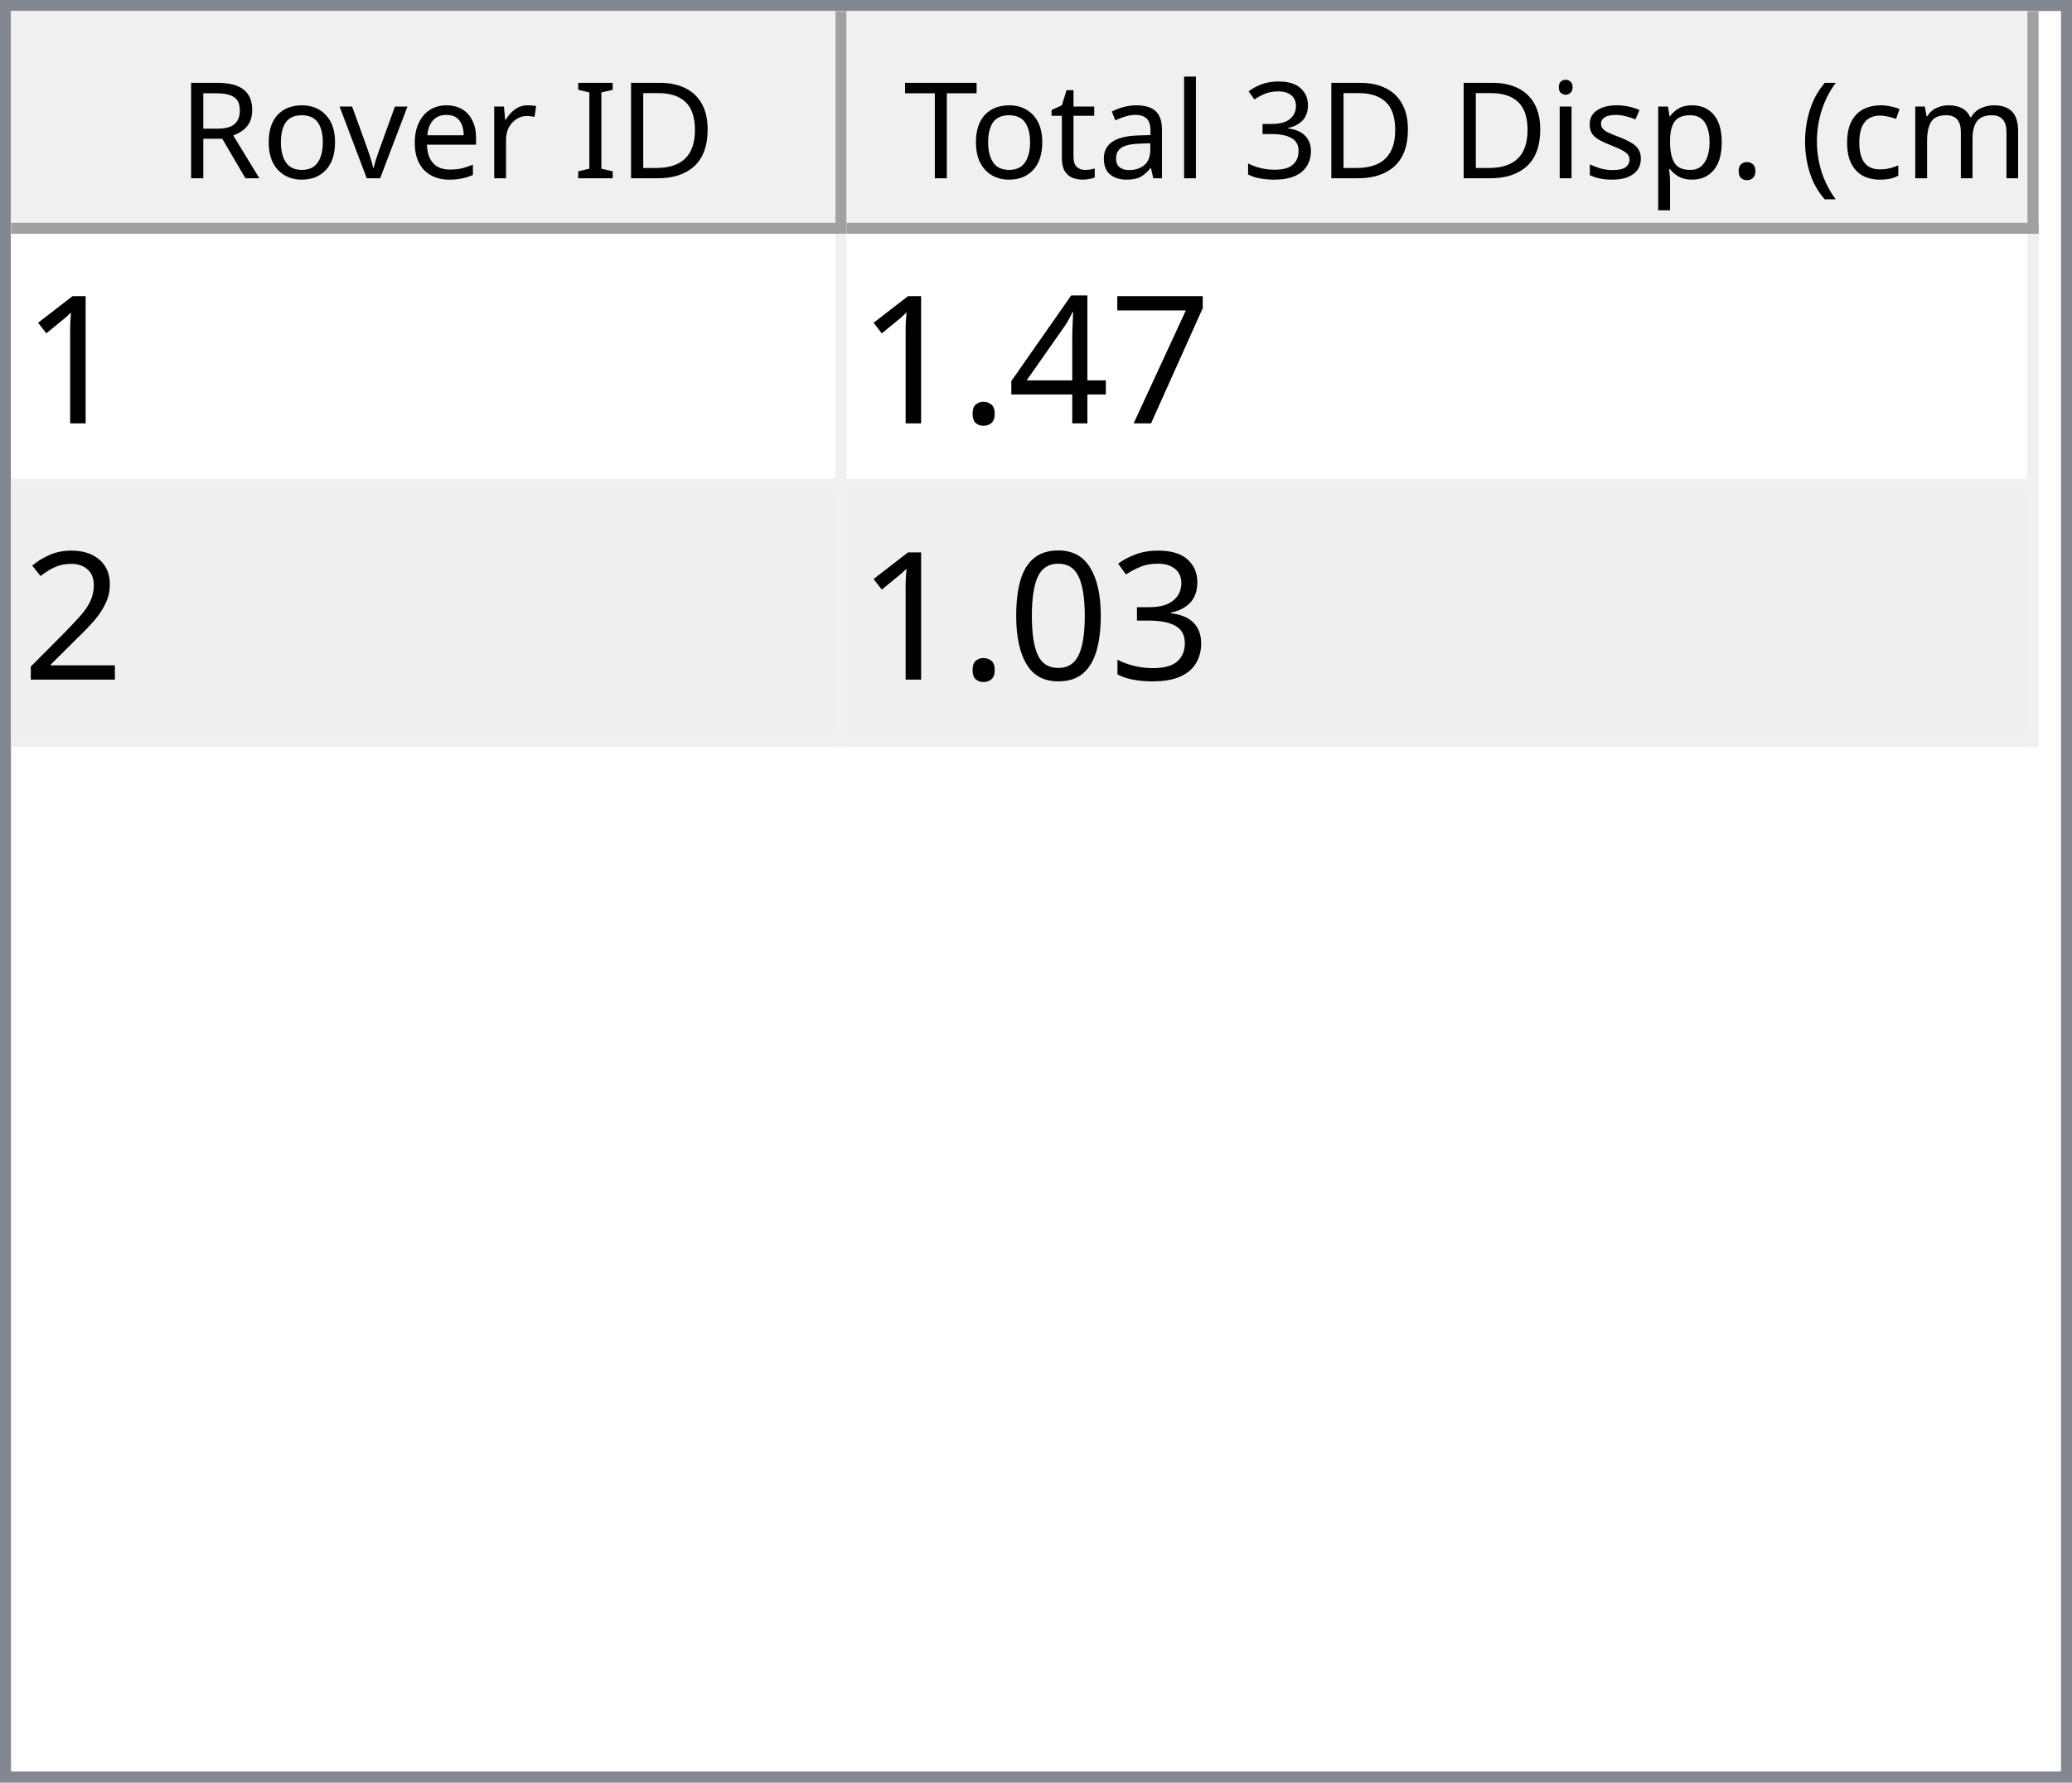
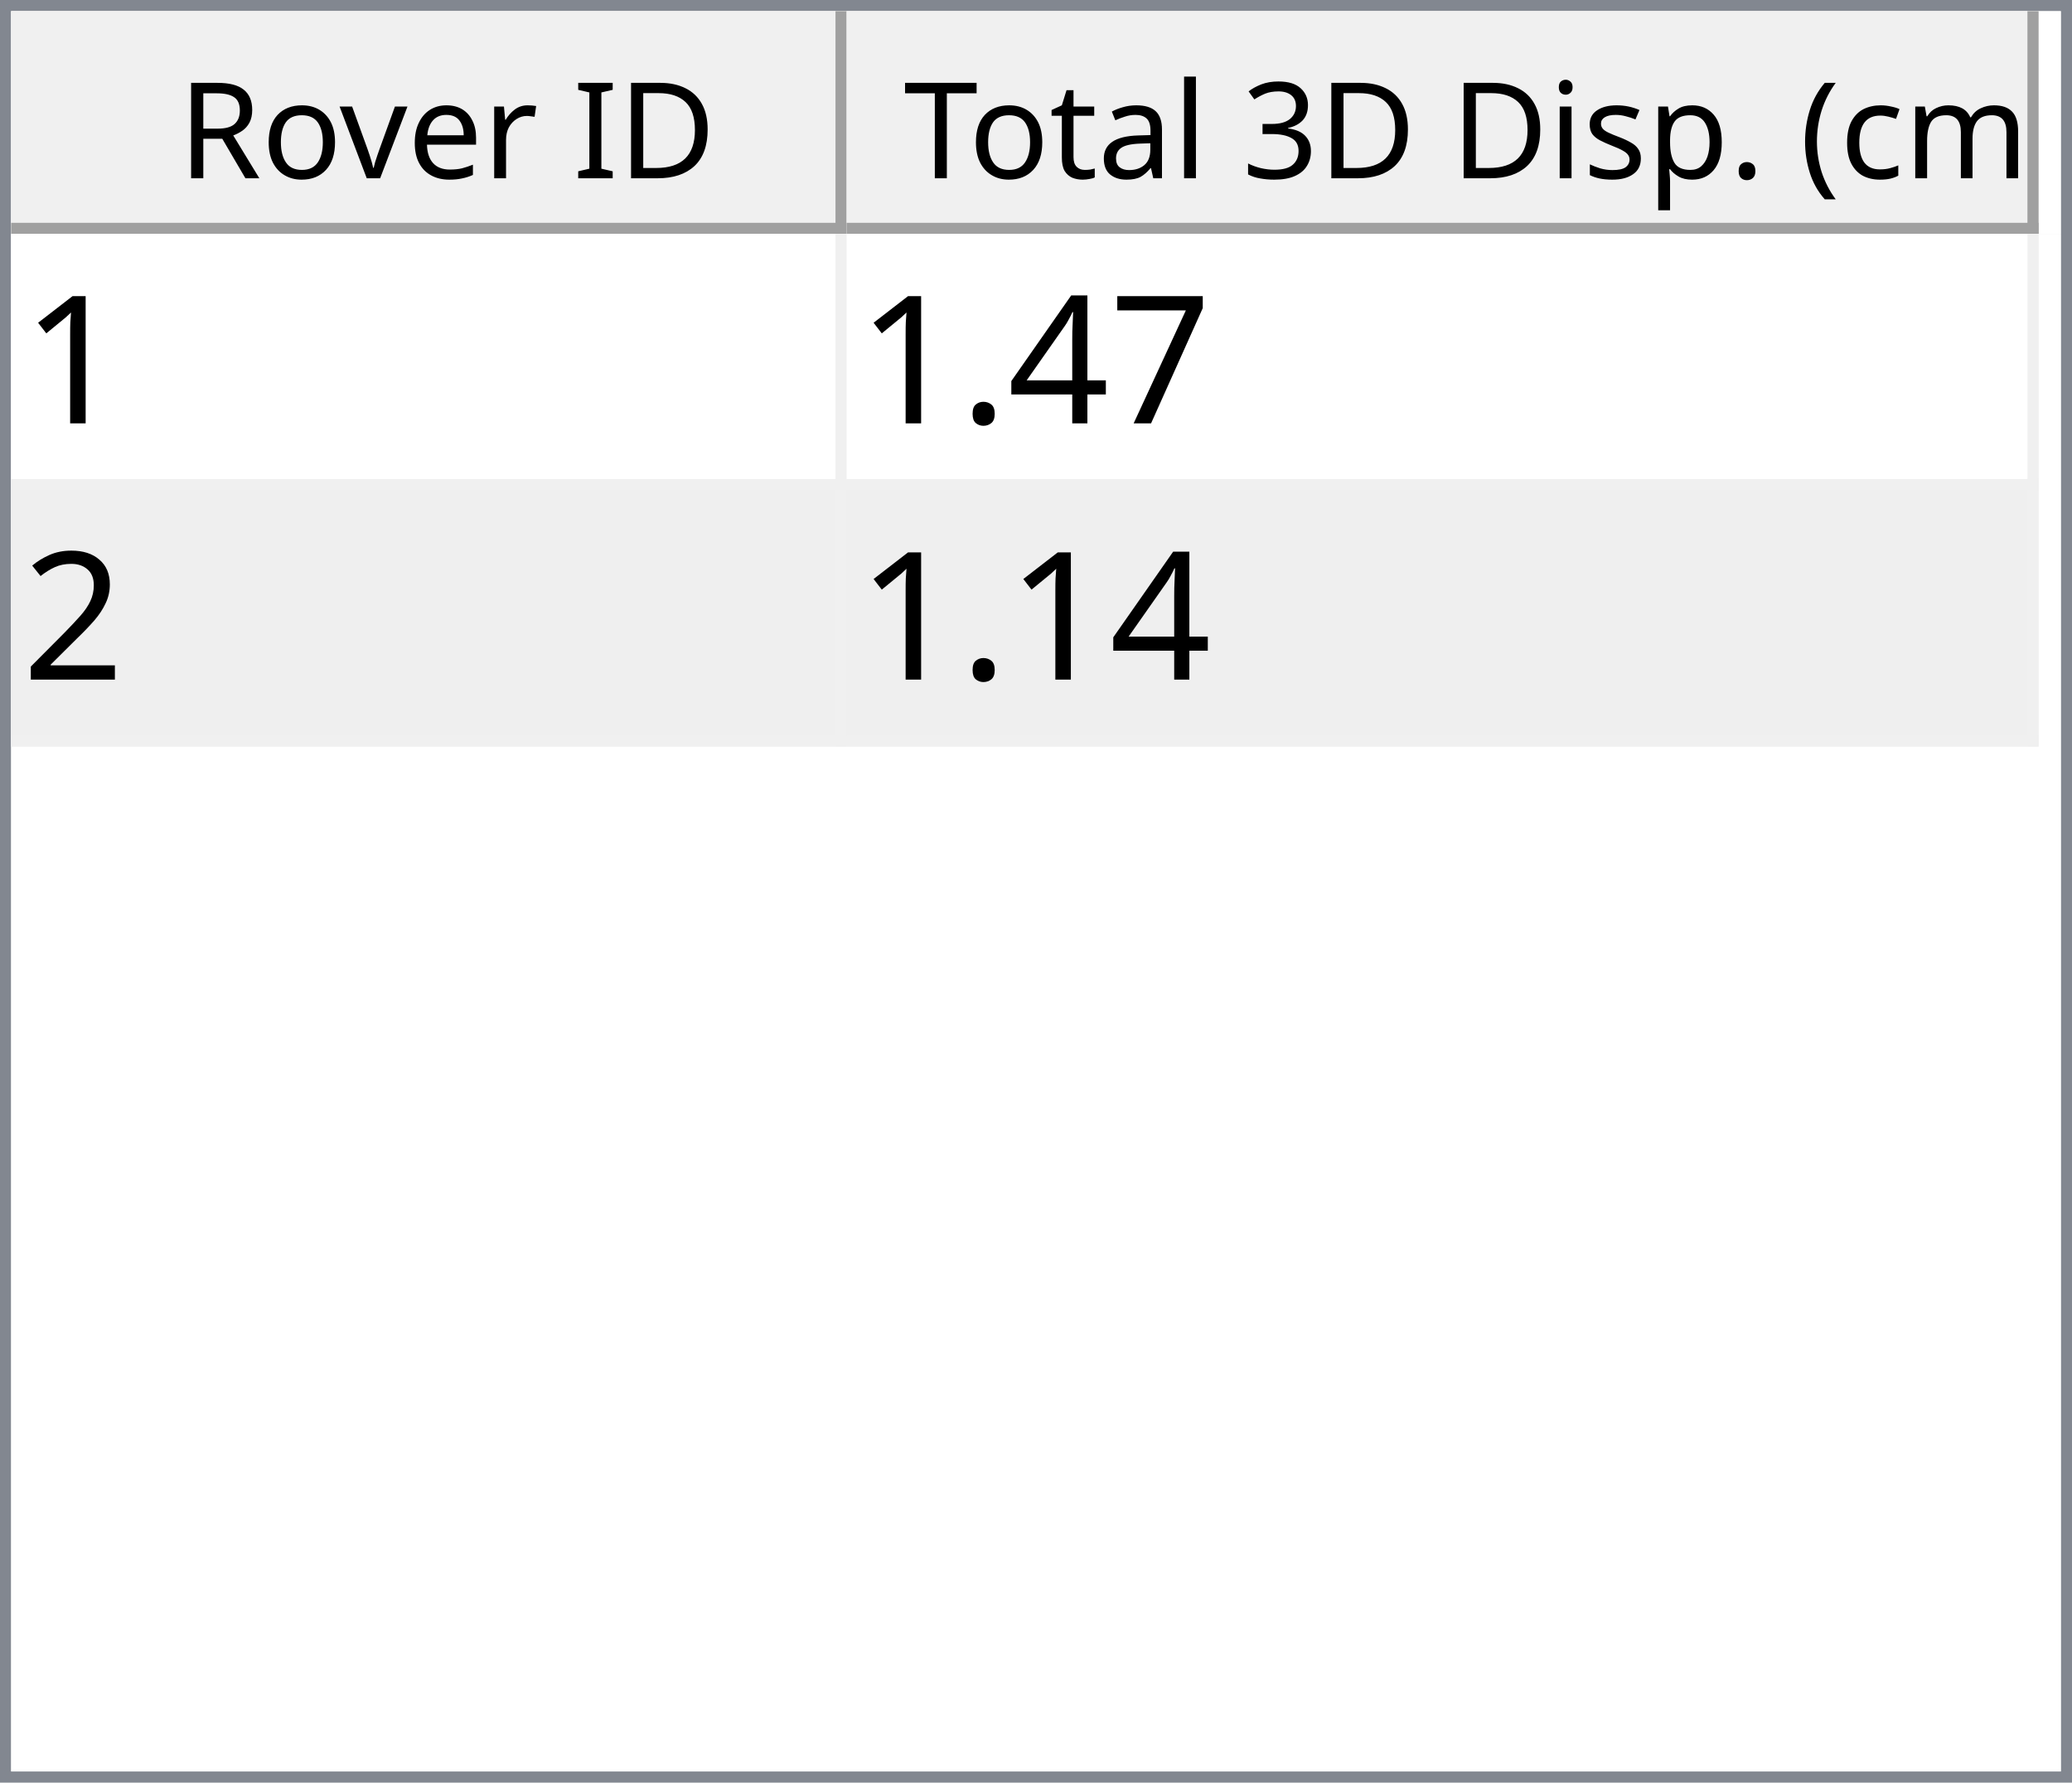
<svg xmlns="http://www.w3.org/2000/svg" style="fill-opacity:1; color-rendering:auto; color-interpolation:auto; text-rendering:auto; stroke:black; stroke-linecap:square; stroke-miterlimit:10; shape-rendering:auto; stroke-opacity:1; fill:black; stroke-dasharray:none; font-weight:normal; stroke-width:1; font-family:'Dialog'; font-style:normal; stroke-linejoin:miter; font-size:12px; stroke-dashoffset:0; image-rendering:auto;" width="186" height="160">
  <defs id="genericDefs" />
  <g>
    <defs id="defs1">
      <clipPath clipPathUnits="userSpaceOnUse" id="clipPath1">
        <path d="M0 0 L186 0 L186 160 L0 160 L0 0 Z" />
      </clipPath>
      <clipPath clipPathUnits="userSpaceOnUse" id="clipPath2">
        <path d="M0 0 L0 160 L186 160 L186 0 Z" />
      </clipPath>
      <clipPath clipPathUnits="userSpaceOnUse" id="clipPath3">
        <path d="M0 0 L0 20 L184 20 L184 0 Z" />
      </clipPath>
      <clipPath clipPathUnits="userSpaceOnUse" id="clipPath4">
        <path d="M0 0 L0 20 L75 20 L75 0 Z" />
      </clipPath>
      <clipPath clipPathUnits="userSpaceOnUse" id="clipPath5">
        <path d="M1 1 L1 19 L74 19 L74 1 Z" />
      </clipPath>
      <clipPath clipPathUnits="userSpaceOnUse" id="clipPath6">
        <path d="M0 0 L0 18 L73 18 L73 0 Z" />
      </clipPath>
      <clipPath clipPathUnits="userSpaceOnUse" id="clipPath7">
        <path d="M-0.5 -0.5 L-0.5 19.5 L74.5 19.5 L74.5 -0.5 Z" />
      </clipPath>
      <clipPath clipPathUnits="userSpaceOnUse" id="clipPath8">
        <path d="M0 0 L0 20 L107 20 L107 0 Z" />
      </clipPath>
      <clipPath clipPathUnits="userSpaceOnUse" id="clipPath9">
        <path d="M1 1 L1 19 L106 19 L106 1 Z" />
      </clipPath>
      <clipPath clipPathUnits="userSpaceOnUse" id="clipPath10">
        <path d="M0 0 L0 18 L105 18 L105 0 Z" />
      </clipPath>
      <clipPath clipPathUnits="userSpaceOnUse" id="clipPath11">
        <path d="M-0.5 -0.5 L-0.5 19.5 L106.5 19.5 L106.5 -0.5 Z" />
      </clipPath>
      <clipPath clipPathUnits="userSpaceOnUse" id="clipPath12">
        <path d="M0 0 L0 138 L184 138 L184 0 Z" />
      </clipPath>
      <clipPath clipPathUnits="userSpaceOnUse" id="clipPath13">
        <path d="M0 0 L0 46 L182 46 L182 0 Z" />
      </clipPath>
      <clipPath clipPathUnits="userSpaceOnUse" id="clipPath14">
        <path d="M-0.5 -0.5 L-0.5 45.5 L181.5 45.5 L181.5 -0.5 Z" />
      </clipPath>
      <clipPath clipPathUnits="userSpaceOnUse" id="clipPath15">
        <path d="M0 0 L0 22 L74 22 L74 0 Z" />
      </clipPath>
      <clipPath clipPathUnits="userSpaceOnUse" id="clipPath16">
        <path d="M0 0 L0 22 L106 22 L106 0 Z" />
      </clipPath>
      <font horiz-adv-x="64.551" id="font1">
        <font-face ascent="107.91" descent="25.098" units-per-em="100" style="font-style:normal; font-family:Segoe UI; font-weight:normal;" />
        <missing-glyph horiz-adv-x="64.551" d="M8.109 0 L8.109 68.266 L56.453 68.266 L56.453 0 L8.109 0 ZM15.328 7.234 L49.219 7.234 L49.219 61.031 L15.328 61.031 L15.328 7.234 Z" />
        <glyph unicode="D" horiz-adv-x="70.117" d="M9.188 0 L9.188 70.016 L28.516 70.016 Q65.531 70.016 65.531 35.891 Q65.531 19.672 55.25 9.836 Q44.969 0 27.734 0 L9.188 0 ZM17.391 62.594 L17.391 7.422 L27.828 7.422 Q41.609 7.422 49.273 14.797 Q56.938 22.172 56.938 35.688 Q56.938 62.594 28.328 62.594 L17.391 62.594 Z" />
        <glyph unicode="I" horiz-adv-x="26.611" d="M17.391 0 L9.188 0 L9.188 70.016 L17.391 70.016 L17.391 0 Z" />
        <glyph unicode=" " horiz-adv-x="27.393" d="" />
        <glyph unicode="r" horiz-adv-x="34.766" d="M34.188 41.891 Q32.078 43.5 28.125 43.5 Q23 43.5 19.555 38.672 Q16.109 33.844 16.109 25.484 L16.109 0 L8.109 0 L8.109 50 L16.109 50 L16.109 39.703 L16.312 39.703 Q18.016 44.969 21.531 47.922 Q25.047 50.875 29.391 50.875 Q32.516 50.875 34.188 50.203 L34.188 41.891 Z" />
        <glyph unicode="e" horiz-adv-x="52.295" d="M48.297 23 L12.984 23 Q13.188 14.656 17.484 10.109 Q21.781 5.562 29.297 5.562 Q37.75 5.562 44.828 11.141 L44.828 3.609 Q38.234 -1.172 27.391 -1.172 Q16.797 -1.172 10.742 5.641 Q4.688 12.453 4.688 24.812 Q4.688 36.469 11.305 43.82 Q17.922 51.172 27.734 51.172 Q37.547 51.172 42.922 44.828 Q48.297 38.484 48.297 27.203 L48.297 23 ZM40.094 29.781 Q40.047 36.719 36.75 40.578 Q33.453 44.438 27.594 44.438 Q21.922 44.438 17.969 40.383 Q14.016 36.328 13.094 29.781 L40.094 29.781 Z" />
        <glyph unicode="v" horiz-adv-x="47.9" d="M47.406 50 L27.484 0 L19.625 0 L0.688 50 L9.469 50 L22.172 13.672 Q23.578 9.672 23.922 6.688 L24.125 6.688 Q24.609 10.453 25.688 13.484 L38.969 50 L47.406 50 Z" />
        <glyph unicode="o" horiz-adv-x="58.594" d="M29 -1.172 Q17.922 -1.172 11.305 5.836 Q4.688 12.844 4.688 24.422 Q4.688 37.016 11.57 44.094 Q18.453 51.172 30.172 51.172 Q41.359 51.172 47.633 44.289 Q53.906 37.406 53.906 25.203 Q53.906 13.234 47.141 6.031 Q40.375 -1.172 29 -1.172 ZM29.594 44.438 Q21.875 44.438 17.383 39.188 Q12.891 33.938 12.891 24.703 Q12.891 15.828 17.43 10.695 Q21.969 5.562 29.594 5.562 Q37.359 5.562 41.531 10.594 Q45.703 15.625 45.703 24.906 Q45.703 34.281 41.531 39.359 Q37.359 44.438 29.594 44.438 Z" />
        <glyph unicode="R" horiz-adv-x="59.814" d="M59.375 0 L49.609 0 L37.891 19.625 Q36.281 22.359 34.766 24.289 Q33.25 26.219 31.664 27.438 Q30.078 28.656 28.25 29.219 Q26.422 29.781 24.125 29.781 L17.391 29.781 L17.391 0 L9.188 0 L9.188 70.016 L30.078 70.016 Q34.672 70.016 38.555 68.867 Q42.438 67.719 45.289 65.375 Q48.141 63.031 49.758 59.547 Q51.375 56.062 51.375 51.375 Q51.375 47.703 50.273 44.656 Q49.172 41.609 47.148 39.211 Q45.125 36.812 42.266 35.133 Q39.406 33.453 35.844 32.516 L35.844 32.328 Q37.594 31.547 38.891 30.547 Q40.188 29.547 41.359 28.18 Q42.531 26.812 43.68 25.078 Q44.828 23.344 46.234 21.047 L59.375 0 ZM17.391 62.594 L17.391 37.203 L28.516 37.203 Q31.594 37.203 34.203 38.133 Q36.812 39.062 38.719 40.797 Q40.625 42.531 41.703 45.047 Q42.781 47.562 42.781 50.688 Q42.781 56.297 39.141 59.445 Q35.5 62.594 28.609 62.594 L17.391 62.594 Z" />
        <glyph unicode=")" horiz-adv-x="30.176" d="M8.297 -15.922 L1.172 -15.922 Q16.406 2.344 16.406 26.812 Q16.406 51.469 1.078 70.016 L8.297 70.016 Q23.531 52.156 23.531 26.703 Q23.531 1.375 8.297 -15.922 Z" />
        <glyph unicode="m" horiz-adv-x="86.133" d="M79.109 0 L71.094 0 L71.094 28.719 Q71.094 37.016 68.531 40.727 Q65.969 44.438 59.906 44.438 Q54.781 44.438 51.195 39.75 Q47.609 35.062 47.609 28.516 L47.609 0 L39.594 0 L39.594 29.688 Q39.594 44.438 28.219 44.438 Q22.953 44.438 19.531 40.016 Q16.109 35.594 16.109 28.516 L16.109 0 L8.109 0 L8.109 50 L16.109 50 L16.109 42.094 L16.312 42.094 Q21.625 51.172 31.844 51.172 Q36.969 51.172 40.773 48.312 Q44.578 45.453 46 40.828 Q51.562 51.172 62.594 51.172 Q79.109 51.172 79.109 30.812 L79.109 0 Z" />
        <glyph unicode="c" horiz-adv-x="46.191" d="M42.188 2.297 Q36.422 -1.172 28.516 -1.172 Q17.828 -1.172 11.258 5.789 Q4.688 12.75 4.688 23.828 Q4.688 36.188 11.766 43.68 Q18.844 51.172 30.672 51.172 Q37.25 51.172 42.281 48.734 L42.281 40.531 Q36.719 44.438 30.375 44.438 Q22.703 44.438 17.797 38.945 Q12.891 33.453 12.891 24.516 Q12.891 15.719 17.508 10.641 Q22.125 5.562 29.891 5.562 Q36.422 5.562 42.188 9.906 L42.188 2.297 Z" />
        <glyph unicode="(" horiz-adv-x="30.176" d="M29.109 -15.922 L21.969 -15.922 Q6.844 1.375 6.844 26.703 Q6.844 52.156 21.969 70.016 L29.203 70.016 Q13.875 51.469 13.875 26.812 Q13.875 2.344 29.109 -15.922 Z" />
        <glyph unicode="." horiz-adv-x="21.68" d="M10.891 -1.078 Q8.641 -1.078 7.055 0.539 Q5.469 2.156 5.469 4.391 Q5.469 6.641 7.055 8.273 Q8.641 9.906 10.891 9.906 Q13.188 9.906 14.797 8.273 Q16.406 6.641 16.406 4.391 Q16.406 2.156 14.797 0.539 Q13.188 -1.078 10.891 -1.078 Z" />
        <glyph unicode="p" horiz-adv-x="58.789" d="M16.312 7.234 L16.109 7.234 L16.109 -23 L8.109 -23 L8.109 50 L16.109 50 L16.109 41.219 L16.312 41.219 Q22.219 51.172 33.594 51.172 Q43.266 51.172 48.688 44.461 Q54.109 37.75 54.109 26.469 Q54.109 13.922 48 6.375 Q41.891 -1.172 31.297 -1.172 Q21.578 -1.172 16.312 7.234 ZM16.109 27.391 L16.109 20.406 Q16.109 14.203 20.141 9.883 Q24.172 5.562 30.375 5.562 Q37.641 5.562 41.773 11.133 Q45.906 16.703 45.906 26.609 Q45.906 34.969 42.047 39.703 Q38.188 44.438 31.594 44.438 Q24.609 44.438 20.359 39.578 Q16.109 34.719 16.109 27.391 Z" />
        <glyph unicode="s" horiz-adv-x="42.432" d="M5.078 1.812 L5.078 10.406 Q11.625 5.562 19.484 5.562 Q30.031 5.562 30.031 12.594 Q30.031 14.594 29.125 15.992 Q28.219 17.391 26.68 18.461 Q25.141 19.531 23.07 20.383 Q21 21.234 18.609 22.172 Q15.281 23.484 12.766 24.828 Q10.25 26.172 8.57 27.859 Q6.891 29.547 6.031 31.695 Q5.172 33.844 5.172 36.719 Q5.172 40.234 6.789 42.945 Q8.406 45.656 11.086 47.484 Q13.766 49.312 17.211 50.242 Q20.656 51.172 24.312 51.172 Q30.812 51.172 35.938 48.922 L35.938 40.828 Q30.422 44.438 23.25 44.438 Q21 44.438 19.195 43.922 Q17.391 43.406 16.094 42.477 Q14.797 41.547 14.086 40.258 Q13.375 38.969 13.375 37.406 Q13.375 35.453 14.086 34.133 Q14.797 32.812 16.164 31.789 Q17.531 30.766 19.484 29.938 Q21.438 29.109 23.922 28.125 Q27.25 26.859 29.883 25.516 Q32.516 24.172 34.375 22.484 Q36.234 20.797 37.234 18.602 Q38.234 16.406 38.234 13.375 Q38.234 9.672 36.602 6.938 Q34.969 4.203 32.234 2.398 Q29.5 0.594 25.93 -0.289 Q22.359 -1.172 18.453 -1.172 Q10.75 -1.172 5.078 1.812 Z" />
        <glyph unicode="i" horiz-adv-x="24.219" d="M12.203 62.703 Q10.062 62.703 8.547 64.164 Q7.031 65.625 7.031 67.875 Q7.031 70.125 8.547 71.609 Q10.062 73.094 12.203 73.094 Q14.406 73.094 15.945 71.609 Q17.484 70.125 17.484 67.875 Q17.484 65.719 15.945 64.211 Q14.406 62.703 12.203 62.703 ZM16.109 0 L8.109 0 L8.109 50 L16.109 50 L16.109 0 Z" />
        <glyph unicode="3" horiz-adv-x="53.906" d="M46.531 19.828 Q46.531 15.094 44.75 11.211 Q42.969 7.328 39.719 4.57 Q36.469 1.812 31.93 0.297 Q27.391 -1.219 21.922 -1.219 Q11.922 -1.219 6 2.594 L6 11.188 Q13.094 5.609 22.219 5.609 Q25.875 5.609 28.828 6.539 Q31.781 7.469 33.906 9.227 Q36.031 10.984 37.18 13.477 Q38.328 15.969 38.328 19.094 Q38.328 32.812 18.797 32.812 L12.984 32.812 L12.984 39.594 L18.5 39.594 Q35.797 39.594 35.797 52.484 Q35.797 64.406 22.609 64.406 Q15.188 64.406 8.688 59.422 L8.688 67.188 Q15.375 71.188 24.609 71.188 Q29 71.188 32.57 69.969 Q36.141 68.75 38.68 66.555 Q41.219 64.359 42.609 61.281 Q44 58.203 44 54.5 Q44 40.672 30.031 36.719 L30.031 36.531 Q33.594 36.141 36.625 34.797 Q39.656 33.453 41.852 31.305 Q44.047 29.156 45.289 26.25 Q46.531 23.344 46.531 19.828 Z" />
        <glyph unicode="l" horiz-adv-x="24.219" d="M16.109 0 L8.109 0 L8.109 74.031 L16.109 74.031 L16.109 0 Z" />
        <glyph unicode="a" horiz-adv-x="50.879" d="M43.891 0 L35.891 0 L35.891 7.812 L35.688 7.812 Q30.469 -1.172 20.312 -1.172 Q12.844 -1.172 8.617 2.781 Q4.391 6.734 4.391 13.281 Q4.391 27.297 20.906 29.594 L35.891 31.688 Q35.891 44.438 25.594 44.438 Q16.547 44.438 9.281 38.281 L9.281 46.484 Q16.656 51.172 26.266 51.172 Q43.891 51.172 43.891 32.516 L43.891 0 ZM35.891 25.297 L23.828 23.641 Q18.266 22.859 15.43 20.875 Q12.594 18.891 12.594 13.875 Q12.594 10.203 15.211 7.883 Q17.828 5.562 22.172 5.562 Q28.125 5.562 32.008 9.742 Q35.891 13.922 35.891 20.312 L35.891 25.297 Z" />
        <glyph unicode="t" horiz-adv-x="33.887" d="M31.297 0.484 Q28.469 -1.078 23.828 -1.078 Q10.688 -1.078 10.688 13.578 L10.688 43.172 L2.094 43.172 L2.094 50 L10.688 50 L10.688 62.203 L18.703 64.797 L18.703 50 L31.297 50 L31.297 43.172 L18.703 43.172 L18.703 14.984 Q18.703 9.969 20.414 7.82 Q22.125 5.672 26.078 5.672 Q29.109 5.672 31.297 7.328 L31.297 0.484 Z" />
        <glyph unicode="T" horiz-adv-x="52.393" d="M50.594 62.594 L30.375 62.594 L30.375 0 L22.172 0 L22.172 62.594 L2 62.594 L2 70.016 L50.594 70.016 L50.594 62.594 Z" />
      </font>
      <font horiz-adv-x="75.0" id="font2">
        <font-face ascent="100.537" descent="21.973" units-per-em="100" style="font-style:normal; font-family:sans-serif; font-weight:normal;" />
        <missing-glyph horiz-adv-x="75.0" d="M12.5 0 L12.5 62.5 L62.5 62.5 L62.5 0 L12.5 0 ZM14.062 1.562 L60.938 1.562 L60.938 60.938 L14.062 60.938 L14.062 1.562 Z" />
        <glyph unicode="1" horiz-adv-x="55.615" d="M37.25 0 L28.469 0 L28.469 56 Q25.297 52.984 20.141 49.953 Q14.984 46.922 10.891 45.406 L10.891 53.906 Q18.266 57.375 23.781 62.305 Q29.297 67.234 31.594 71.875 L37.25 71.875 L37.25 0 Z" />
        <glyph unicode="7" horiz-adv-x="55.615" d="M4.734 62.203 L4.734 70.656 L51.078 70.656 L51.078 63.812 Q44.234 56.547 37.523 44.484 Q30.812 32.422 27.156 19.672 Q24.516 10.688 23.781 0 L14.75 0 Q14.891 8.453 18.062 20.414 Q21.234 32.375 27.172 43.484 Q33.109 54.594 39.797 62.203 L4.734 62.203 Z" />
        <glyph unicode="4" horiz-adv-x="55.615" d="M32.328 0 L32.328 17.141 L1.266 17.141 L1.266 25.203 L33.938 71.578 L41.109 71.578 L41.109 25.203 L50.781 25.203 L50.781 17.141 L41.109 17.141 L41.109 0 L32.328 0 ZM32.328 25.203 L32.328 57.469 L9.906 25.203 L32.328 25.203 Z" />
        <glyph unicode="." horiz-adv-x="27.783" d="M9.078 0 L9.078 10.016 L19.094 10.016 L19.094 0 L9.078 0 Z" />
        <glyph unicode="2" horiz-adv-x="55.615" d="M50.344 8.453 L50.344 0 L3.031 0 Q2.938 3.172 4.047 6.109 Q5.859 10.938 9.836 15.625 Q13.812 20.312 21.344 26.469 Q33.016 36.031 37.117 41.625 Q41.219 47.219 41.219 52.203 Q41.219 57.422 37.477 61.008 Q33.734 64.594 27.734 64.594 Q21.391 64.594 17.578 60.789 Q13.766 56.984 13.719 50.25 L4.688 51.172 Q5.609 61.281 11.664 66.578 Q17.719 71.875 27.938 71.875 Q38.234 71.875 44.242 66.164 Q50.25 60.453 50.25 52 Q50.25 47.703 48.492 43.555 Q46.734 39.406 42.656 34.812 Q38.578 30.219 29.109 22.219 Q21.188 15.578 18.945 13.211 Q16.703 10.844 15.234 8.453 L50.344 8.453 Z" />
-         <glyph unicode="3" horiz-adv-x="55.615" d="M4.203 18.891 L12.984 20.062 Q14.5 12.594 18.141 9.297 Q21.781 6 27 6 Q33.203 6 37.477 10.297 Q41.75 14.594 41.75 20.953 Q41.75 27 37.797 30.93 Q33.844 34.859 27.734 34.859 Q25.25 34.859 21.531 33.891 L22.516 41.609 Q23.391 41.5 23.922 41.5 Q29.547 41.5 34.039 44.43 Q38.531 47.359 38.531 53.469 Q38.531 58.297 35.258 61.477 Q31.984 64.656 26.812 64.656 Q21.688 64.656 18.266 61.43 Q14.844 58.203 13.875 51.766 L5.078 53.328 Q6.688 62.156 12.398 67.016 Q18.109 71.875 26.609 71.875 Q32.469 71.875 37.398 69.359 Q42.328 66.844 44.945 62.5 Q47.562 58.156 47.562 53.266 Q47.562 48.641 45.07 44.828 Q42.578 41.016 37.703 38.766 Q44.047 37.312 47.562 32.695 Q51.078 28.078 51.078 21.141 Q51.078 11.766 44.242 5.25 Q37.406 -1.266 26.953 -1.266 Q17.531 -1.266 11.305 4.352 Q5.078 9.969 4.203 18.891 Z" />
-         <glyph unicode="0" horiz-adv-x="55.615" d="M4.156 35.297 Q4.156 48 6.766 55.742 Q9.375 63.484 14.523 67.68 Q19.672 71.875 27.484 71.875 Q33.25 71.875 37.594 69.555 Q41.938 67.234 44.773 62.867 Q47.609 58.5 49.219 52.227 Q50.828 45.953 50.828 35.297 Q50.828 22.703 48.242 14.969 Q45.656 7.234 40.508 3.008 Q35.359 -1.219 27.484 -1.219 Q17.141 -1.219 11.234 6.203 Q4.156 15.141 4.156 35.297 ZM13.188 35.297 Q13.188 17.672 17.312 11.836 Q21.438 6 27.484 6 Q33.547 6 37.672 11.859 Q41.797 17.719 41.797 35.297 Q41.797 52.984 37.672 58.789 Q33.547 64.594 27.391 64.594 Q21.344 64.594 17.719 59.469 Q13.188 52.938 13.188 35.297 Z" />
      </font>
    </defs>
    <g style="fill:white; stroke:white;">
      <rect x="0" y="0" width="186" style="clip-path:url(#clipPath1); stroke:none;" height="160" />
    </g>
    <g style="fill:white; text-rendering:optimizeSpeed; color-rendering:optimizeSpeed; image-rendering:optimizeSpeed; shape-rendering:crispEdges; stroke:white; color-interpolation:sRGB;">
      <rect x="0" width="186" height="160" y="0" style="stroke:none;" />
      <path style="stroke:none;" d="M0 160 L186 160 L186 0 L0 0 Z" />
    </g>
    <g style="fill:rgb(240,240,240); font-family:'Segoe UI'; stroke:rgb(240,240,240);">
      <rect x="0" y="0" width="186" style="clip-path:url(#clipPath2); stroke:none;" height="160" />
    </g>
    <g style="fill:rgb(130,135,144); font-family:'Segoe UI'; stroke:rgb(130,135,144);">
      <path d="M0 0 L186 0 L186 160 L0 160 L0 0 ZM1 1 L185 1 L185 159 L1 159 L1 1 Z" style="fill-rule:evenodd; clip-path:url(#clipPath2); stroke:none;" />
    </g>
    <g style="fill:white; font-family:'Segoe UI'; stroke:white;" transform="translate(1,1)">
      <rect x="0" y="0" width="184" style="clip-path:url(#clipPath3); stroke:none;" height="20" />
    </g>
    <g style="fill:rgb(240,240,240); font-family:'Segoe UI'; stroke:rgb(240,240,240);" transform="translate(1,1)">
      <rect x="0" y="0" width="75" style="clip-path:url(#clipPath4); stroke:none;" height="20" />
    </g>
    <g style="font-family:'Segoe UI';" transform="translate(2,2)">
      <text x="14" xml:space="preserve" y="14" style="clip-path:url(#clipPath6); stroke:none;">Rover ID</text>
    </g>
    <g style="fill:rgb(160,160,160); font-family:'Segoe UI'; stroke:rgb(160,160,160); stroke-linejoin:bevel;" transform="translate(1.5,1.5)">
      <line x1="74" x2="74" y1="0" style="fill:none; clip-path:url(#clipPath7);" y2="19" />
    </g>
    <g style="fill:rgb(160,160,160); font-family:'Segoe UI'; stroke:rgb(160,160,160); stroke-linejoin:bevel;" transform="matrix(1,0,0,1,1,1) translate(0.5,0.5)">
      <line x1="0" x2="74" y1="19" style="fill:none; clip-path:url(#clipPath7);" y2="19" />
    </g>
    <g style="fill:rgb(240,240,240); font-family:'Segoe UI'; stroke:rgb(240,240,240);" transform="translate(76,1)">
      <rect x="0" y="0" width="107" style="clip-path:url(#clipPath8); stroke:none;" height="20" />
    </g>
    <g style="font-family:'Segoe UI';" transform="translate(77,2)">
      <text x="1" xml:space="preserve" y="14" style="clip-path:url(#clipPath10); stroke:none;"> Total 3D Disp. (cm)</text>
    </g>
    <g style="fill:rgb(160,160,160); font-family:'Segoe UI'; stroke:rgb(160,160,160); stroke-linejoin:bevel;" transform="translate(76.5,1.5)">
      <line x1="106" x2="106" y1="0" style="fill:none; clip-path:url(#clipPath11);" y2="19" />
    </g>
    <g style="fill:rgb(160,160,160); font-family:'Segoe UI'; stroke:rgb(160,160,160); stroke-linejoin:bevel;" transform="matrix(1,0,0,1,76,1) translate(0.5,0.5)">
      <line x1="0" x2="106" y1="19" style="fill:none; clip-path:url(#clipPath11);" y2="19" />
    </g>
    <g style="fill:white; font-family:'Segoe UI'; stroke:white;" transform="translate(1,21)">
      <rect x="0" y="0" width="184" style="clip-path:url(#clipPath12); stroke:none;" height="138" />
    </g>
    <g style="fill:rgb(240,240,240); font-size:16px; font-family:sans-serif; stroke:rgb(240,240,240);" transform="translate(1,21)">
      <rect x="0" y="0" width="182" style="clip-path:url(#clipPath13); stroke:none;" height="46" />
      <line transform="translate(0.5,0.5)" x1="0" x2="181" y1="22" style="clip-path:url(#clipPath14); fill:none; stroke-linejoin:bevel;" y2="22" />
    </g>
    <g transform="matrix(1,0,0,1,1,21) translate(0.5,0.5)" style="fill:rgb(240,240,240); font-size:16px; font-family:sans-serif; stroke:rgb(240,240,240); stroke-linejoin:bevel;">
      <line x1="0" x2="181" y1="45" style="fill:none; clip-path:url(#clipPath14);" y2="45" />
    </g>
    <g transform="matrix(1,0,0,1,1,21) translate(0.5,0.5)" style="fill:rgb(240,240,240); font-size:16px; font-family:sans-serif; stroke:rgb(240,240,240); stroke-linejoin:bevel;">
      <line x1="74" x2="74" y1="0" style="fill:none; clip-path:url(#clipPath14);" y2="45" />
    </g>
    <g transform="matrix(1,0,0,1,1,21) translate(0.5,0.5)" style="fill:rgb(240,240,240); font-size:16px; font-family:sans-serif; stroke:rgb(240,240,240); stroke-linejoin:bevel;">
      <line x1="181" x2="181" y1="0" style="fill:none; clip-path:url(#clipPath14);" y2="45" />
    </g>
    <g style="fill:white; font-size:16px; font-family:sans-serif; stroke:white;" transform="matrix(1,0,0,1,1,21)">
      <rect x="0" y="0" width="74" style="clip-path:url(#clipPath15); stroke:none;" height="22" />
      <text x="1" y="17" style="fill:black; clip-path:url(#clipPath15); stroke:none;" xml:space="preserve">1</text>
    </g>
    <g style="fill:white; font-size:16px; font-family:sans-serif; stroke:white;" transform="matrix(1,0,0,1,1,21) translate(75,0)">
      <rect x="0" y="0" width="106" style="clip-path:url(#clipPath16); stroke:none;" height="22" />
      <text x="1" y="17" style="fill:black; clip-path:url(#clipPath16); stroke:none;" xml:space="preserve">1.47</text>
    </g>
    <g style="fill:rgb(239,239,239); font-size:16px; font-family:sans-serif; stroke:rgb(239,239,239);" transform="matrix(1,0,0,1,1,21) translate(0,23)">
      <rect x="0" y="0" width="74" style="clip-path:url(#clipPath15); stroke:none;" height="22" />
      <text x="1" y="17" style="fill:black; clip-path:url(#clipPath15); stroke:none;" xml:space="preserve">2</text>
    </g>
    <g style="fill:rgb(239,239,239); font-size:16px; font-family:sans-serif; stroke:rgb(239,239,239);" transform="matrix(1,0,0,1,1,21) translate(75,23)">
      <rect x="0" y="0" width="106" style="clip-path:url(#clipPath16); stroke:none;" height="22" />
-       <text x="1" y="17" style="fill:black; clip-path:url(#clipPath16); stroke:none;" xml:space="preserve">1.03</text>
+       <text x="1" y="17" style="fill:black; clip-path:url(#clipPath16); stroke:none;" xml:space="preserve">1.14</text>
    </g>
  </g>
</svg>
